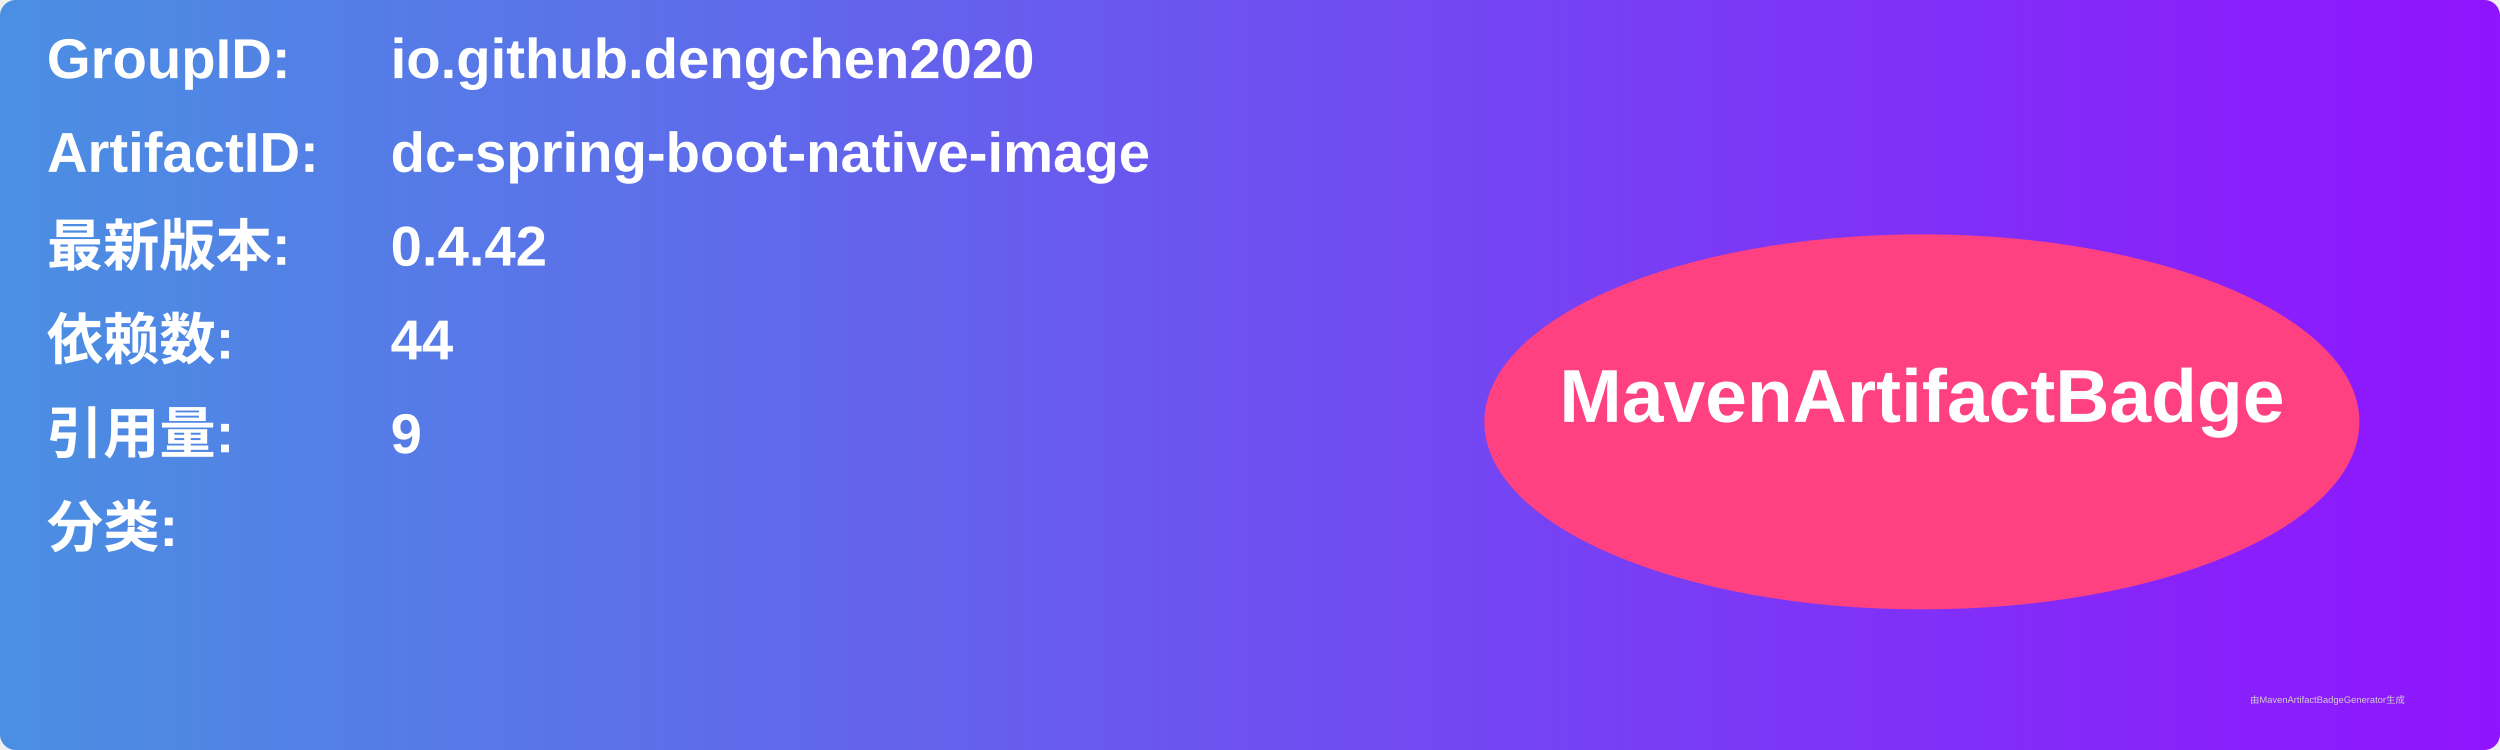
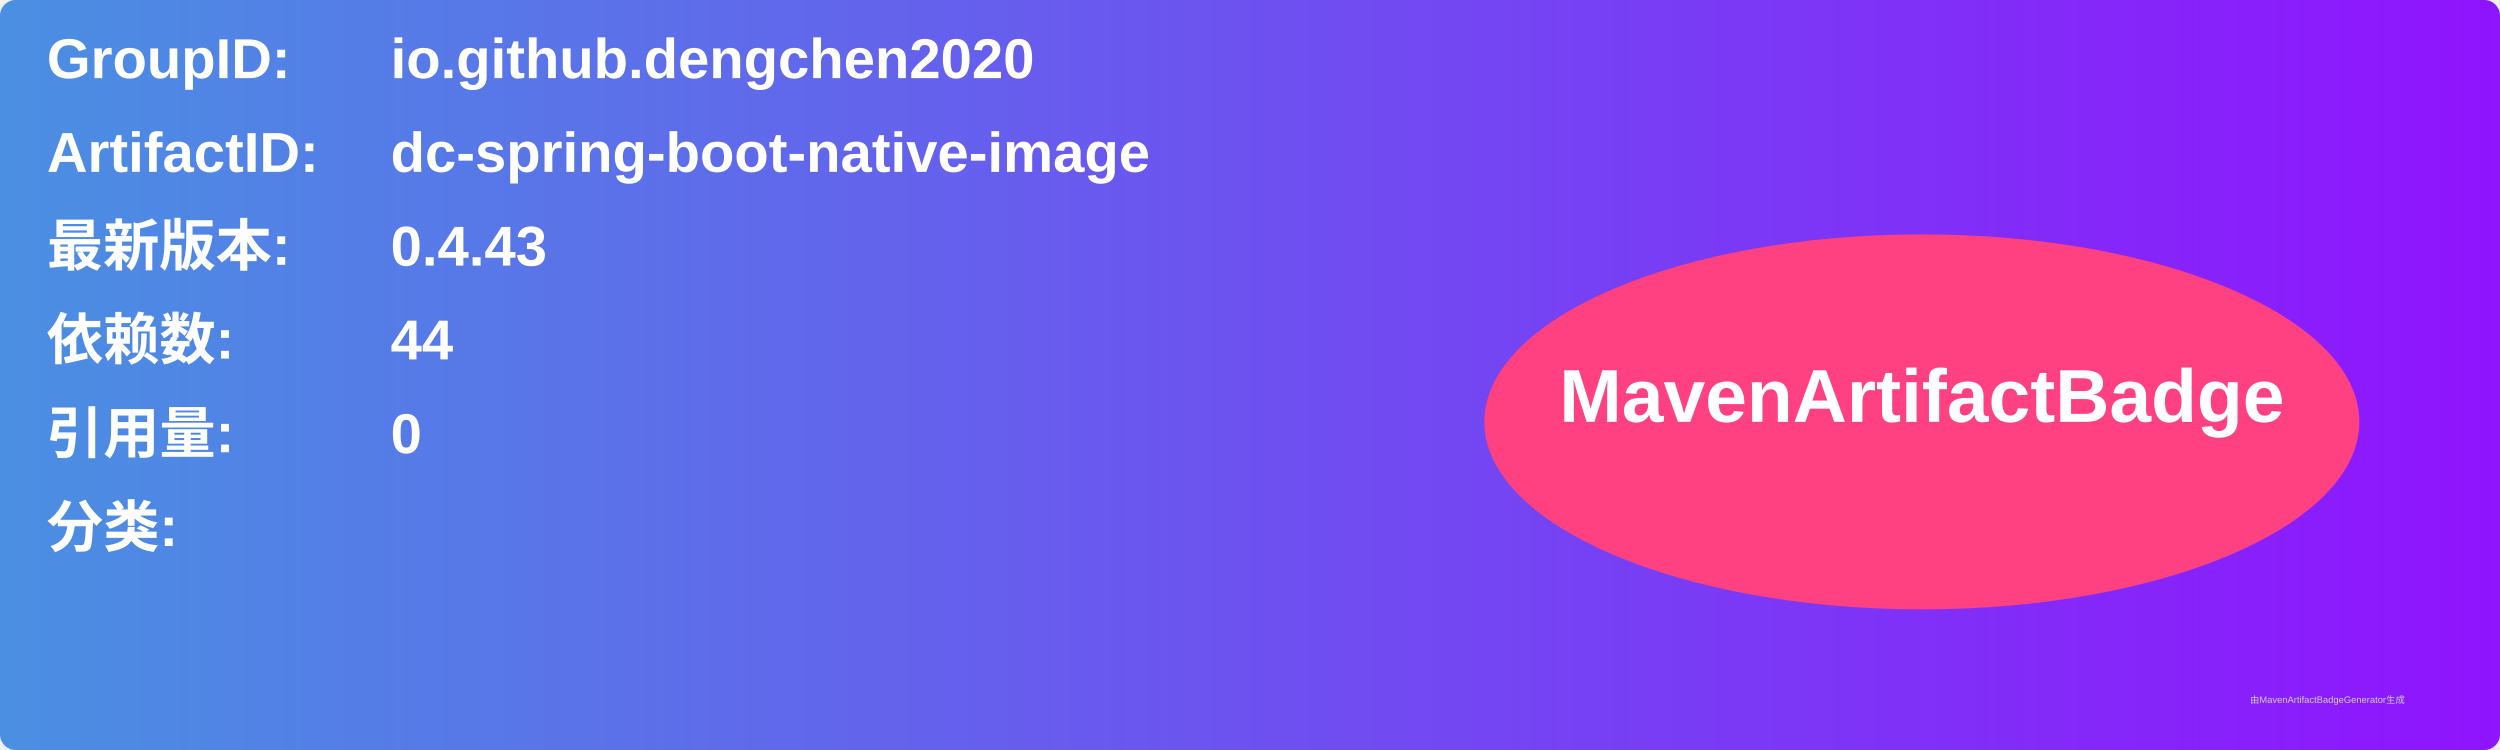
<svg xmlns="http://www.w3.org/2000/svg" width="800" height="240" viewBox="0 0 800 240">
  <linearGradient id="grad" x1="0%" y1="0%" x2="100%" y2="0%">
    <stop offset="0%" stop-color="#4a90e2" />
    <stop offset="100%" stop-color="#9013fe" />
  </linearGradient>
  <rect width="100%" height="100%" rx="5" ry="5" fill="url(#grad)" />
  <g transform="translate(15, 15)">
    <text x="0" y="10" font-family="Arial" font-size="18" fill="white" font-weight="bold" width="260">GroupID:</text>
    <text x="110" y="10" font-family="Arial" font-size="18" fill="white" font-weight="bold" width="460">io.github.dengchen2020</text>
    <text x="0" y="40" font-family="Arial" font-size="18" fill="white" font-weight="bold" width="260">ArtifactID:</text>
    <text x="110" y="40" font-family="Arial" font-size="18" fill="white" font-weight="bold" width="460">dc-spring-boot-native-image</text>
    <text x="0" y="70" font-family="Arial" font-size="18" fill="white" font-weight="bold">最新版本:</text>
    <text x="110" y="70" font-family="Arial" font-size="18" fill="white" font-weight="bold">
-       <tspan font-weight="bold">0.4.42</tspan>
+       <tspan font-weight="bold">0.4.43</tspan>
    </text>
    <text x="0" y="100" font-family="Arial" font-size="18" fill="white" font-weight="bold">依赖数: </text>
    <text x="110" y="100" font-family="Arial" font-size="18" fill="white">
      <tspan font-weight="bold">44</tspan>
    </text>
    <text x="0" y="130" font-family="Arial" font-size="18" fill="white" font-weight="bold">引用量: </text>
    <text x="110" y="130" font-family="Arial" font-size="18" fill="white">
-       <tspan font-weight="bold">9</tspan>
+       <tspan font-weight="bold">0</tspan>
    </text>
    <text x="0" y="160" font-family="Arial" font-size="18" fill="white" font-weight="bold">分类:</text>
    <text x="10" y="190" font-family="Arial" font-size="10" fill="white">
      <tspan font-weight="bold" />
    </text>
    <ellipse cx="600" cy="120" rx="140" ry="60" fill="#ff4081" />
    <text x="600" y="120" text-anchor="middle" font-family="Arial" font-size="24" fill="white" font-weight="bold">MavenArtifactBadge</text>
  </g>
  <text x="720" y="225" font-family="Arial" font-size="3" fill="#d0d0d0">由MavenArtifactBadgeGenerator生成</text>
</svg>
